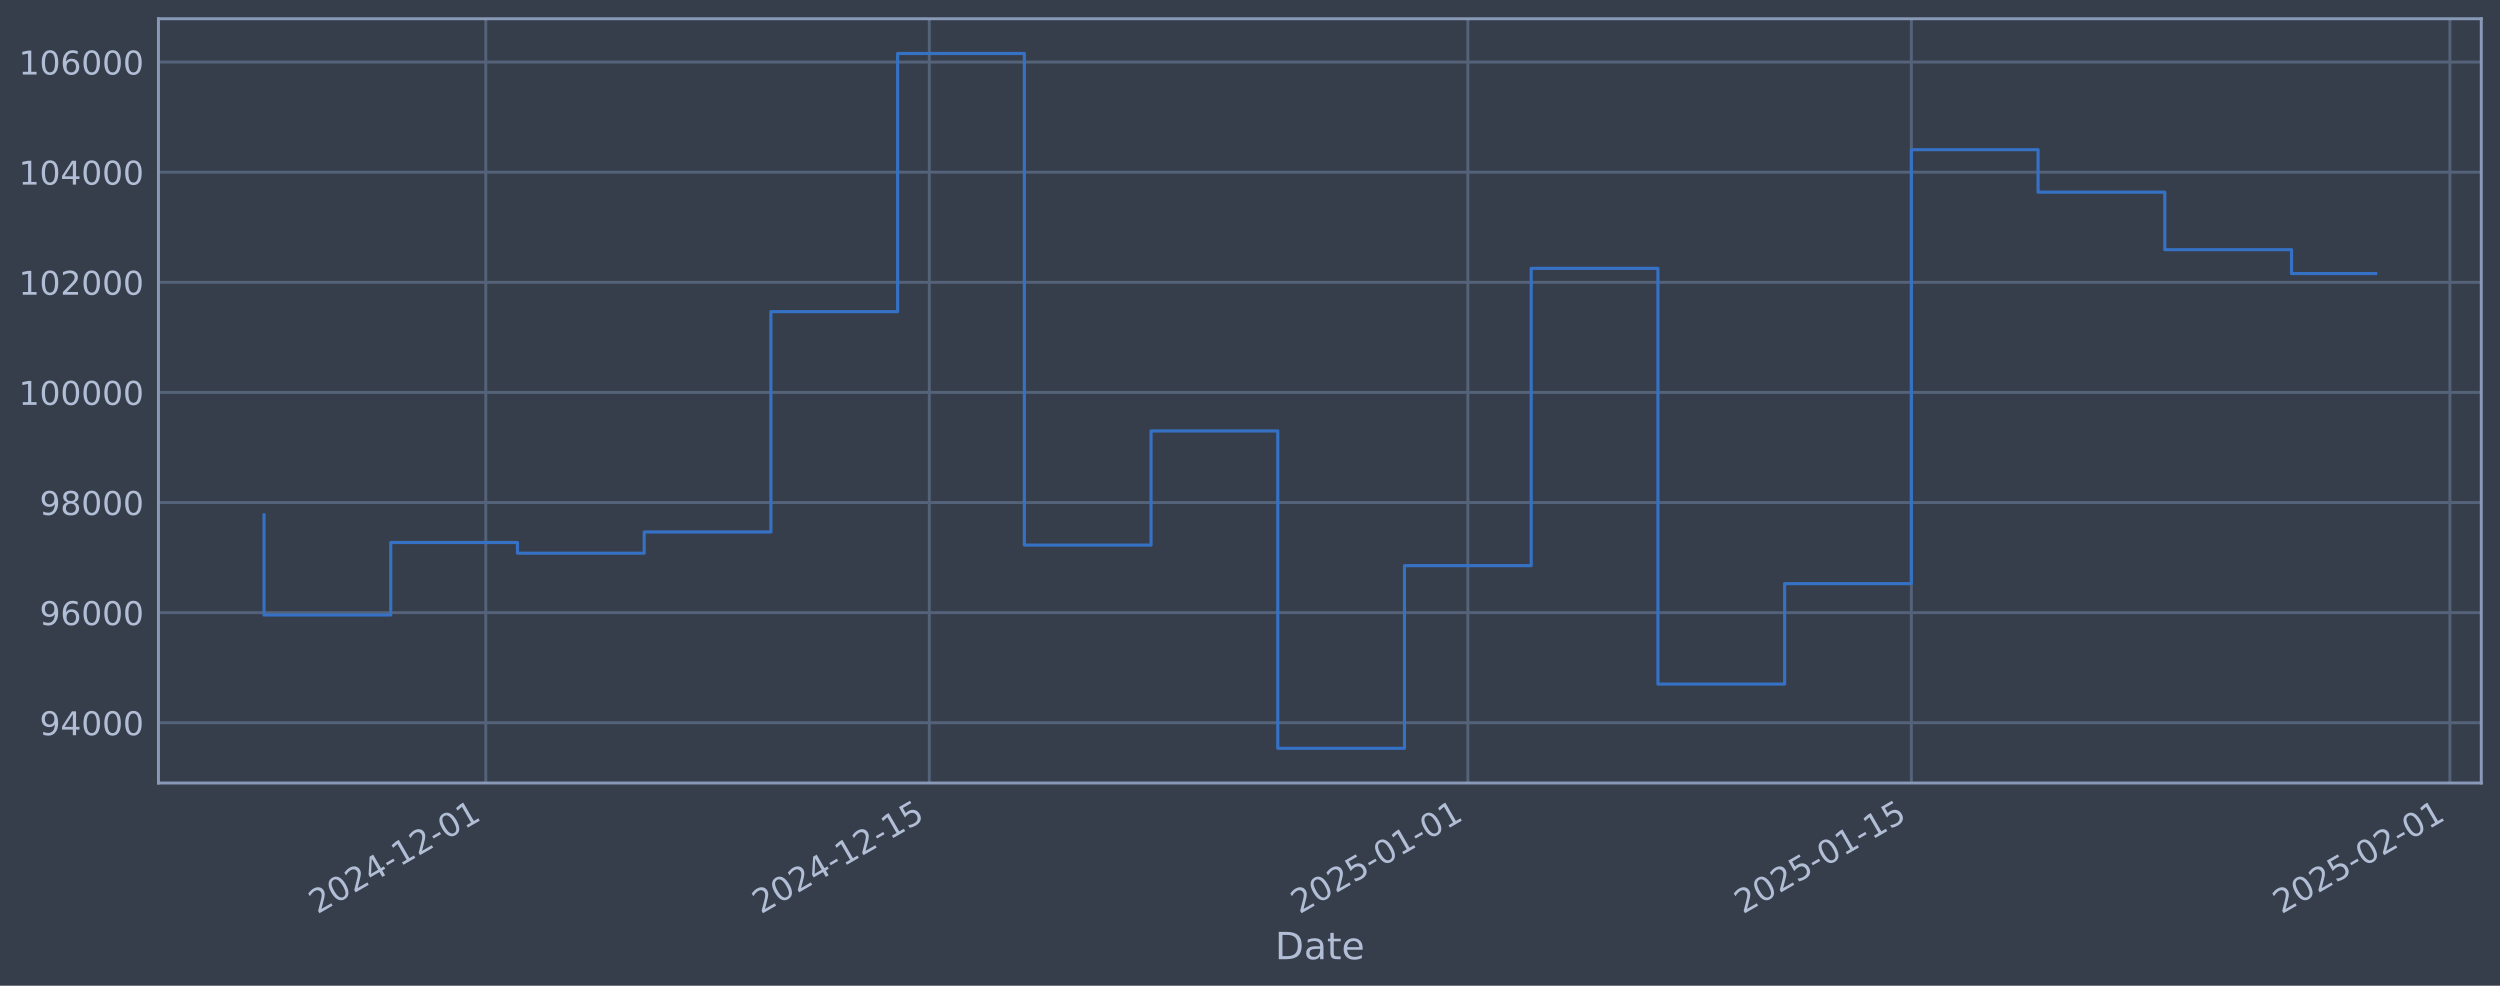
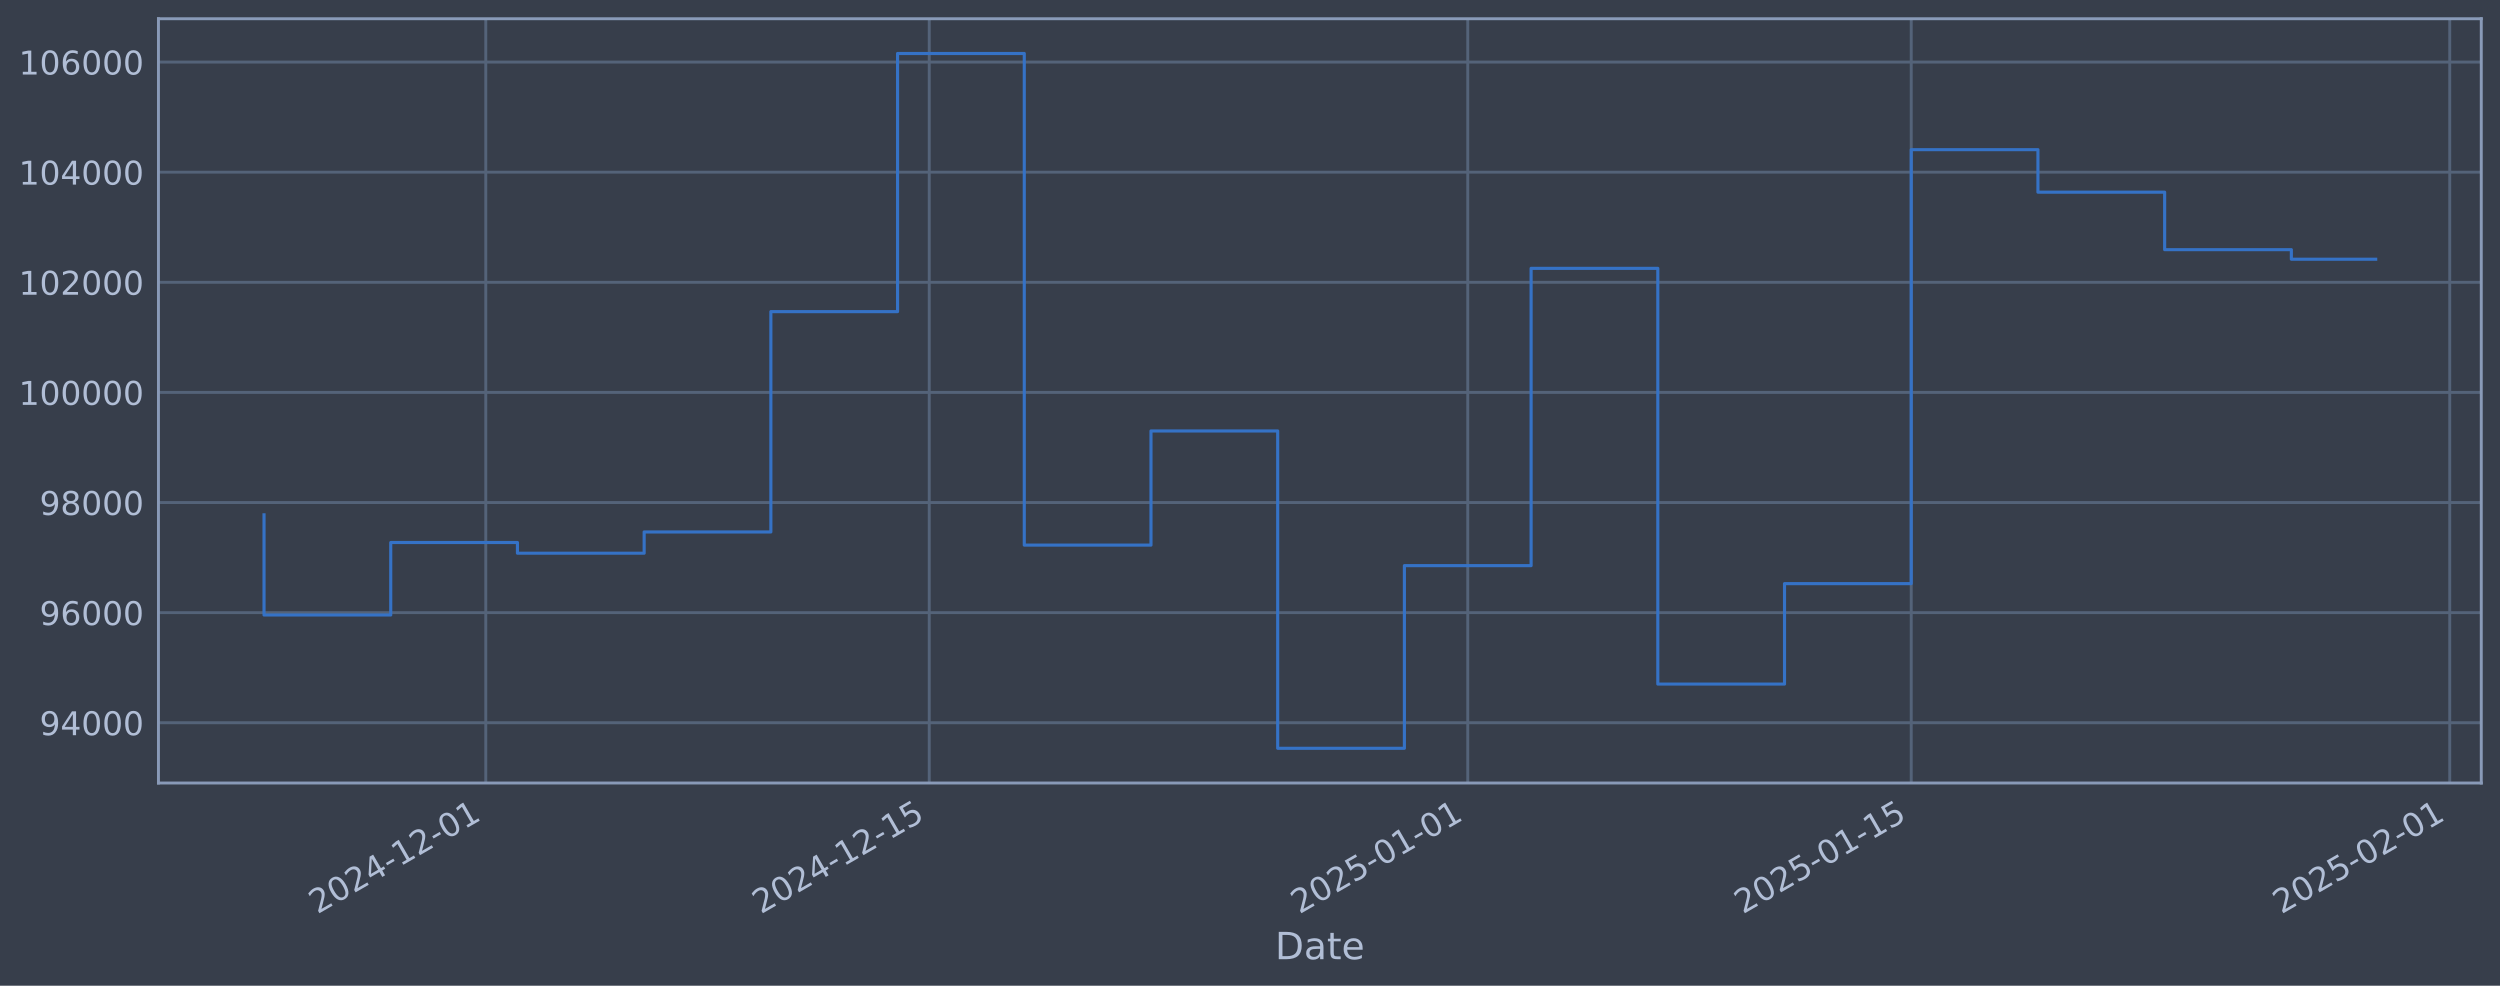
<svg xmlns="http://www.w3.org/2000/svg" xmlns:xlink="http://www.w3.org/1999/xlink" width="960.9pt" height="378.87pt" viewBox="0 0 960.9 378.87" version="1.1">
  <defs>
    <style type="text/css">*{stroke-linejoin: round; stroke-linecap: butt}</style>
  </defs>
  <g id="figure_1">
    <g id="patch_1">
      <path d="M 0 378.87  L 960.9 378.87  L 960.9 0  L 0 0  z " style="fill: #373e4b" />
    </g>
    <g id="axes_1">
      <g id="patch_2">
        <path d="M 60.901 300.96  L 953.701 300.96  L 953.701 7.2  L 60.901 7.2  z " style="fill: #373e4b" />
      </g>
      <g id="matplotlib.axis_1">
        <g id="xtick_1">
          <g id="line2d_1">
-             <path d="M 186.716 300.96  L 186.716 7.2  " clip-path="url(#pdaba3f041e)" style="fill: none; stroke: #546379; stroke-width: 1.12; stroke-linecap: square" />
+             <path d="M 186.71 300.96  L 186.71 7.2  " clip-path="url(#p59ff16ca94)" style="fill: none; stroke: #546379; stroke-width: 1.12; stroke-linecap: square" />
          </g>
          <g id="line2d_2" />
          <g id="text_1">
-             <g style="fill: #b1bed6" transform="translate(121.9905 351.4642) rotate(-30) scale(0.126 -0.126)">
+             <g style="fill: #b1bed6" transform="translate(121.9841 351.4642) rotate(-30) scale(0.126 -0.126)">
              <defs>
                <path id="DejaVuSans-32" d="M 1228 531  L 3431 531  L 3431 0  L 469 0  L 469 531  Q 828 903 1448 1529  Q 2069 2156 2228 2338  Q 2531 2678 2651 2914  Q 2772 3150 2772 3378  Q 2772 3750 2511 3984  Q 2250 4219 1831 4219  Q 1534 4219 1204 4116  Q 875 4013 500 3803  L 500 4441  Q 881 4594 1212 4672  Q 1544 4750 1819 4750  Q 2544 4750 2975 4387  Q 3406 4025 3406 3419  Q 3406 3131 3298 2873  Q 3191 2616 2906 2266  Q 2828 2175 2409 1742  Q 1991 1309 1228 531  z " transform="scale(0.015625)" />
                <path id="DejaVuSans-30" d="M 2034 4250  Q 1547 4250 1301 3770  Q 1056 3291 1056 2328  Q 1056 1369 1301 889  Q 1547 409 2034 409  Q 2525 409 2770 889  Q 3016 1369 3016 2328  Q 3016 3291 2770 3770  Q 2525 4250 2034 4250  z M 2034 4750  Q 2819 4750 3233 4129  Q 3647 3509 3647 2328  Q 3647 1150 3233 529  Q 2819 -91 2034 -91  Q 1250 -91 836 529  Q 422 1150 422 2328  Q 422 3509 836 4129  Q 1250 4750 2034 4750  z " transform="scale(0.015625)" />
                <path id="DejaVuSans-34" d="M 2419 4116  L 825 1625  L 2419 1625  L 2419 4116  z M 2253 4666  L 3047 4666  L 3047 1625  L 3713 1625  L 3713 1100  L 3047 1100  L 3047 0  L 2419 0  L 2419 1100  L 313 1100  L 313 1709  L 2253 4666  z " transform="scale(0.015625)" />
                <path id="DejaVuSans-2d" d="M 313 2009  L 1997 2009  L 1997 1497  L 313 1497  L 313 2009  z " transform="scale(0.015625)" />
                <path id="DejaVuSans-31" d="M 794 531  L 1825 531  L 1825 4091  L 703 3866  L 703 4441  L 1819 4666  L 2450 4666  L 2450 531  L 3481 531  L 3481 0  L 794 0  L 794 531  z " transform="scale(0.015625)" />
              </defs>
              <use xlink:href="#DejaVuSans-32" />
              <use xlink:href="#DejaVuSans-30" transform="translate(63.62305 0)" />
              <use xlink:href="#DejaVuSans-32" transform="translate(127.2461 0)" />
              <use xlink:href="#DejaVuSans-34" transform="translate(190.8691 0)" />
              <use xlink:href="#DejaVuSans-2d" transform="translate(254.4922 0)" />
              <use xlink:href="#DejaVuSans-31" transform="translate(290.5762 0)" />
              <use xlink:href="#DejaVuSans-32" transform="translate(354.1992 0)" />
              <use xlink:href="#DejaVuSans-2d" transform="translate(417.8223 0)" />
              <use xlink:href="#DejaVuSans-30" transform="translate(453.9062 0)" />
              <use xlink:href="#DejaVuSans-31" transform="translate(517.5293 0)" />
            </g>
          </g>
        </g>
        <g id="xtick_2">
          <g id="line2d_3">
-             <path d="M 357.183 300.96  L 357.183 7.2  " clip-path="url(#pdaba3f041e)" style="fill: none; stroke: #546379; stroke-width: 1.12; stroke-linecap: square" />
+             <path d="M 357.164 300.96  L 357.164 7.2  " clip-path="url(#p59ff16ca94)" style="fill: none; stroke: #546379; stroke-width: 1.12; stroke-linecap: square" />
          </g>
          <g id="line2d_4" />
          <g id="text_2">
-             <g style="fill: #b1bed6" transform="translate(292.4579 351.4642) rotate(-30) scale(0.126 -0.126)">
+             <g style="fill: #b1bed6" transform="translate(292.4388 351.4642) rotate(-30) scale(0.126 -0.126)">
              <defs>
                <path id="DejaVuSans-35" d="M 691 4666  L 3169 4666  L 3169 4134  L 1269 4134  L 1269 2991  Q 1406 3038 1543 3061  Q 1681 3084 1819 3084  Q 2600 3084 3056 2656  Q 3513 2228 3513 1497  Q 3513 744 3044 326  Q 2575 -91 1722 -91  Q 1428 -91 1123 -41  Q 819 9 494 109  L 494 744  Q 775 591 1075 516  Q 1375 441 1709 441  Q 2250 441 2565 725  Q 2881 1009 2881 1497  Q 2881 1984 2565 2268  Q 2250 2553 1709 2553  Q 1456 2553 1204 2497  Q 953 2441 691 2322  L 691 4666  z " transform="scale(0.015625)" />
              </defs>
              <use xlink:href="#DejaVuSans-32" />
              <use xlink:href="#DejaVuSans-30" transform="translate(63.62305 0)" />
              <use xlink:href="#DejaVuSans-32" transform="translate(127.2461 0)" />
              <use xlink:href="#DejaVuSans-34" transform="translate(190.8691 0)" />
              <use xlink:href="#DejaVuSans-2d" transform="translate(254.4922 0)" />
              <use xlink:href="#DejaVuSans-31" transform="translate(290.5762 0)" />
              <use xlink:href="#DejaVuSans-32" transform="translate(354.1992 0)" />
              <use xlink:href="#DejaVuSans-2d" transform="translate(417.8223 0)" />
              <use xlink:href="#DejaVuSans-31" transform="translate(453.9062 0)" />
              <use xlink:href="#DejaVuSans-35" transform="translate(517.5293 0)" />
            </g>
          </g>
        </g>
        <g id="xtick_3">
          <g id="line2d_5">
-             <path d="M 564.18 300.96  L 564.18 7.2  " clip-path="url(#pdaba3f041e)" style="fill: none; stroke: #546379; stroke-width: 1.12; stroke-linecap: square" />
+             <path d="M 564.145 300.96  L 564.145 7.2  " clip-path="url(#p59ff16ca94)" style="fill: none; stroke: #546379; stroke-width: 1.12; stroke-linecap: square" />
          </g>
          <g id="line2d_6" />
          <g id="text_3">
-             <g style="fill: #b1bed6" transform="translate(499.454 351.4642) rotate(-30) scale(0.126 -0.126)">
+             <g style="fill: #b1bed6" transform="translate(499.4195 351.4642) rotate(-30) scale(0.126 -0.126)">
              <use xlink:href="#DejaVuSans-32" />
              <use xlink:href="#DejaVuSans-30" transform="translate(63.62305 0)" />
              <use xlink:href="#DejaVuSans-32" transform="translate(127.2461 0)" />
              <use xlink:href="#DejaVuSans-35" transform="translate(190.8691 0)" />
              <use xlink:href="#DejaVuSans-2d" transform="translate(254.4922 0)" />
              <use xlink:href="#DejaVuSans-30" transform="translate(290.5762 0)" />
              <use xlink:href="#DejaVuSans-31" transform="translate(354.1992 0)" />
              <use xlink:href="#DejaVuSans-2d" transform="translate(417.8223 0)" />
              <use xlink:href="#DejaVuSans-30" transform="translate(453.9062 0)" />
              <use xlink:href="#DejaVuSans-31" transform="translate(517.5293 0)" />
            </g>
          </g>
        </g>
        <g id="xtick_4">
          <g id="line2d_7">
-             <path d="M 734.647 300.96  L 734.647 7.2  " clip-path="url(#pdaba3f041e)" style="fill: none; stroke: #546379; stroke-width: 1.12; stroke-linecap: square" />
+             <path d="M 734.6 300.96  L 734.6 7.2  " clip-path="url(#p59ff16ca94)" style="fill: none; stroke: #546379; stroke-width: 1.12; stroke-linecap: square" />
          </g>
          <g id="line2d_8" />
          <g id="text_4">
-             <g style="fill: #b1bed6" transform="translate(669.9214 351.4642) rotate(-30) scale(0.126 -0.126)">
+             <g style="fill: #b1bed6" transform="translate(669.8742 351.4642) rotate(-30) scale(0.126 -0.126)">
              <use xlink:href="#DejaVuSans-32" />
              <use xlink:href="#DejaVuSans-30" transform="translate(63.62305 0)" />
              <use xlink:href="#DejaVuSans-32" transform="translate(127.2461 0)" />
              <use xlink:href="#DejaVuSans-35" transform="translate(190.8691 0)" />
              <use xlink:href="#DejaVuSans-2d" transform="translate(254.4922 0)" />
              <use xlink:href="#DejaVuSans-30" transform="translate(290.5762 0)" />
              <use xlink:href="#DejaVuSans-31" transform="translate(354.1992 0)" />
              <use xlink:href="#DejaVuSans-2d" transform="translate(417.8223 0)" />
              <use xlink:href="#DejaVuSans-31" transform="translate(453.9062 0)" />
              <use xlink:href="#DejaVuSans-35" transform="translate(517.5293 0)" />
            </g>
          </g>
        </g>
        <g id="xtick_5">
          <g id="line2d_9">
-             <path d="M 941.643 300.96  L 941.643 7.2  " clip-path="url(#pdaba3f041e)" style="fill: none; stroke: #546379; stroke-width: 1.12; stroke-linecap: square" />
+             <path d="M 941.58 300.96  L 941.58 7.2  " clip-path="url(#p59ff16ca94)" style="fill: none; stroke: #546379; stroke-width: 1.12; stroke-linecap: square" />
          </g>
          <g id="line2d_10" />
          <g id="text_5">
-             <g style="fill: #b1bed6" transform="translate(876.9176 351.4642) rotate(-30) scale(0.126 -0.126)">
+             <g style="fill: #b1bed6" transform="translate(876.8548 351.4642) rotate(-30) scale(0.126 -0.126)">
              <use xlink:href="#DejaVuSans-32" />
              <use xlink:href="#DejaVuSans-30" transform="translate(63.62305 0)" />
              <use xlink:href="#DejaVuSans-32" transform="translate(127.2461 0)" />
              <use xlink:href="#DejaVuSans-35" transform="translate(190.8691 0)" />
              <use xlink:href="#DejaVuSans-2d" transform="translate(254.4922 0)" />
              <use xlink:href="#DejaVuSans-30" transform="translate(290.5762 0)" />
              <use xlink:href="#DejaVuSans-32" transform="translate(354.1992 0)" />
              <use xlink:href="#DejaVuSans-2d" transform="translate(417.8223 0)" />
              <use xlink:href="#DejaVuSans-30" transform="translate(453.9062 0)" />
              <use xlink:href="#DejaVuSans-31" transform="translate(517.5293 0)" />
            </g>
          </g>
        </g>
        <g id="text_6">
          <g style="fill: #b1bed6" transform="translate(490.0914 368.6753) scale(0.144 -0.144)">
            <defs>
              <path id="DejaVuSans-44" d="M 1259 4147  L 1259 519  L 2022 519  Q 2988 519 3436 956  Q 3884 1394 3884 2338  Q 3884 3275 3436 3711  Q 2988 4147 2022 4147  L 1259 4147  z M 628 4666  L 1925 4666  Q 3281 4666 3915 4102  Q 4550 3538 4550 2338  Q 4550 1131 3912 565  Q 3275 0 1925 0  L 628 0  L 628 4666  z " transform="scale(0.015625)" />
              <path id="DejaVuSans-61" d="M 2194 1759  Q 1497 1759 1228 1600  Q 959 1441 959 1056  Q 959 750 1161 570  Q 1363 391 1709 391  Q 2188 391 2477 730  Q 2766 1069 2766 1631  L 2766 1759  L 2194 1759  z M 3341 1997  L 3341 0  L 2766 0  L 2766 531  Q 2569 213 2275 61  Q 1981 -91 1556 -91  Q 1019 -91 701 211  Q 384 513 384 1019  Q 384 1609 779 1909  Q 1175 2209 1959 2209  L 2766 2209  L 2766 2266  Q 2766 2663 2505 2880  Q 2244 3097 1772 3097  Q 1472 3097 1187 3025  Q 903 2953 641 2809  L 641 3341  Q 956 3463 1253 3523  Q 1550 3584 1831 3584  Q 2591 3584 2966 3190  Q 3341 2797 3341 1997  z " transform="scale(0.015625)" />
              <path id="DejaVuSans-74" d="M 1172 4494  L 1172 3500  L 2356 3500  L 2356 3053  L 1172 3053  L 1172 1153  Q 1172 725 1289 603  Q 1406 481 1766 481  L 2356 481  L 2356 0  L 1766 0  Q 1100 0 847 248  Q 594 497 594 1153  L 594 3053  L 172 3053  L 172 3500  L 594 3500  L 594 4494  L 1172 4494  z " transform="scale(0.015625)" />
              <path id="DejaVuSans-65" d="M 3597 1894  L 3597 1613  L 953 1613  Q 991 1019 1311 708  Q 1631 397 2203 397  Q 2534 397 2845 478  Q 3156 559 3463 722  L 3463 178  Q 3153 47 2828 -22  Q 2503 -91 2169 -91  Q 1331 -91 842 396  Q 353 884 353 1716  Q 353 2575 817 3079  Q 1281 3584 2069 3584  Q 2775 3584 3186 3129  Q 3597 2675 3597 1894  z M 3022 2063  Q 3016 2534 2758 2815  Q 2500 3097 2075 3097  Q 1594 3097 1305 2825  Q 1016 2553 972 2059  L 3022 2063  z " transform="scale(0.015625)" />
            </defs>
            <use xlink:href="#DejaVuSans-44" />
            <use xlink:href="#DejaVuSans-61" transform="translate(77.00195 0)" />
            <use xlink:href="#DejaVuSans-74" transform="translate(138.2812 0)" />
            <use xlink:href="#DejaVuSans-65" transform="translate(177.4902 0)" />
          </g>
        </g>
      </g>
      <g id="matplotlib.axis_2">
        <g id="ytick_1">
          <g id="line2d_11">
-             <path d="M 60.901 277.797  L 953.701 277.797  " clip-path="url(#pdaba3f041e)" style="fill: none; stroke: #546379; stroke-width: 1.12; stroke-linecap: square" />
+             <path d="M 60.901 277.797  L 953.701 277.797  " clip-path="url(#p59ff16ca94)" style="fill: none; stroke: #546379; stroke-width: 1.12; stroke-linecap: square" />
          </g>
          <g id="line2d_12" />
          <g id="text_7">
            <g style="fill: #b1bed6" transform="translate(15.21675 282.5841) scale(0.126 -0.126)">
              <defs>
                <path id="DejaVuSans-39" d="M 703 97  L 703 672  Q 941 559 1184 500  Q 1428 441 1663 441  Q 2288 441 2617 861  Q 2947 1281 2994 2138  Q 2813 1869 2534 1725  Q 2256 1581 1919 1581  Q 1219 1581 811 2004  Q 403 2428 403 3163  Q 403 3881 828 4315  Q 1253 4750 1959 4750  Q 2769 4750 3195 4129  Q 3622 3509 3622 2328  Q 3622 1225 3098 567  Q 2575 -91 1691 -91  Q 1453 -91 1209 -44  Q 966 3 703 97  z M 1959 2075  Q 2384 2075 2632 2365  Q 2881 2656 2881 3163  Q 2881 3666 2632 3958  Q 2384 4250 1959 4250  Q 1534 4250 1286 3958  Q 1038 3666 1038 3163  Q 1038 2656 1286 2365  Q 1534 2075 1959 2075  z " transform="scale(0.015625)" />
              </defs>
              <use xlink:href="#DejaVuSans-39" />
              <use xlink:href="#DejaVuSans-34" transform="translate(63.62305 0)" />
              <use xlink:href="#DejaVuSans-30" transform="translate(127.2461 0)" />
              <use xlink:href="#DejaVuSans-30" transform="translate(190.8691 0)" />
              <use xlink:href="#DejaVuSans-30" transform="translate(254.4922 0)" />
            </g>
          </g>
        </g>
        <g id="ytick_2">
          <g id="line2d_13">
-             <path d="M 60.901 235.473  L 953.701 235.473  " clip-path="url(#pdaba3f041e)" style="fill: none; stroke: #546379; stroke-width: 1.12; stroke-linecap: square" />
+             <path d="M 60.901 235.473  L 953.701 235.473  " clip-path="url(#p59ff16ca94)" style="fill: none; stroke: #546379; stroke-width: 1.12; stroke-linecap: square" />
          </g>
          <g id="line2d_14" />
          <g id="text_8">
            <g style="fill: #b1bed6" transform="translate(15.21675 240.2602) scale(0.126 -0.126)">
              <defs>
                <path id="DejaVuSans-36" d="M 2113 2584  Q 1688 2584 1439 2293  Q 1191 2003 1191 1497  Q 1191 994 1439 701  Q 1688 409 2113 409  Q 2538 409 2786 701  Q 3034 994 3034 1497  Q 3034 2003 2786 2293  Q 2538 2584 2113 2584  z M 3366 4563  L 3366 3988  Q 3128 4100 2886 4159  Q 2644 4219 2406 4219  Q 1781 4219 1451 3797  Q 1122 3375 1075 2522  Q 1259 2794 1537 2939  Q 1816 3084 2150 3084  Q 2853 3084 3261 2657  Q 3669 2231 3669 1497  Q 3669 778 3244 343  Q 2819 -91 2113 -91  Q 1303 -91 875 529  Q 447 1150 447 2328  Q 447 3434 972 4092  Q 1497 4750 2381 4750  Q 2619 4750 2861 4703  Q 3103 4656 3366 4563  z " transform="scale(0.015625)" />
              </defs>
              <use xlink:href="#DejaVuSans-39" />
              <use xlink:href="#DejaVuSans-36" transform="translate(63.62305 0)" />
              <use xlink:href="#DejaVuSans-30" transform="translate(127.2461 0)" />
              <use xlink:href="#DejaVuSans-30" transform="translate(190.8691 0)" />
              <use xlink:href="#DejaVuSans-30" transform="translate(254.4922 0)" />
            </g>
          </g>
        </g>
        <g id="ytick_3">
          <g id="line2d_15">
-             <path d="M 60.901 193.149  L 953.701 193.149  " clip-path="url(#pdaba3f041e)" style="fill: none; stroke: #546379; stroke-width: 1.12; stroke-linecap: square" />
+             <path d="M 60.901 193.149  L 953.701 193.149  " clip-path="url(#p59ff16ca94)" style="fill: none; stroke: #546379; stroke-width: 1.12; stroke-linecap: square" />
          </g>
          <g id="line2d_16" />
          <g id="text_9">
            <g style="fill: #b1bed6" transform="translate(15.21675 197.9364) scale(0.126 -0.126)">
              <defs>
                <path id="DejaVuSans-38" d="M 2034 2216  Q 1584 2216 1326 1975  Q 1069 1734 1069 1313  Q 1069 891 1326 650  Q 1584 409 2034 409  Q 2484 409 2743 651  Q 3003 894 3003 1313  Q 3003 1734 2745 1975  Q 2488 2216 2034 2216  z M 1403 2484  Q 997 2584 770 2862  Q 544 3141 544 3541  Q 544 4100 942 4425  Q 1341 4750 2034 4750  Q 2731 4750 3128 4425  Q 3525 4100 3525 3541  Q 3525 3141 3298 2862  Q 3072 2584 2669 2484  Q 3125 2378 3379 2068  Q 3634 1759 3634 1313  Q 3634 634 3220 271  Q 2806 -91 2034 -91  Q 1263 -91 848 271  Q 434 634 434 1313  Q 434 1759 690 2068  Q 947 2378 1403 2484  z M 1172 3481  Q 1172 3119 1398 2916  Q 1625 2713 2034 2713  Q 2441 2713 2670 2916  Q 2900 3119 2900 3481  Q 2900 3844 2670 4047  Q 2441 4250 2034 4250  Q 1625 4250 1398 4047  Q 1172 3844 1172 3481  z " transform="scale(0.015625)" />
              </defs>
              <use xlink:href="#DejaVuSans-39" />
              <use xlink:href="#DejaVuSans-38" transform="translate(63.62305 0)" />
              <use xlink:href="#DejaVuSans-30" transform="translate(127.2461 0)" />
              <use xlink:href="#DejaVuSans-30" transform="translate(190.8691 0)" />
              <use xlink:href="#DejaVuSans-30" transform="translate(254.4922 0)" />
            </g>
          </g>
        </g>
        <g id="ytick_4">
          <g id="line2d_17">
-             <path d="M 60.901 150.826  L 953.701 150.826  " clip-path="url(#pdaba3f041e)" style="fill: none; stroke: #546379; stroke-width: 1.12; stroke-linecap: square" />
+             <path d="M 60.901 150.826  L 953.701 150.826  " clip-path="url(#p59ff16ca94)" style="fill: none; stroke: #546379; stroke-width: 1.12; stroke-linecap: square" />
          </g>
          <g id="line2d_18" />
          <g id="text_10">
            <g style="fill: #b1bed6" transform="translate(7.2 155.6126) scale(0.126 -0.126)">
              <use xlink:href="#DejaVuSans-31" />
              <use xlink:href="#DejaVuSans-30" transform="translate(63.62305 0)" />
              <use xlink:href="#DejaVuSans-30" transform="translate(127.2461 0)" />
              <use xlink:href="#DejaVuSans-30" transform="translate(190.8691 0)" />
              <use xlink:href="#DejaVuSans-30" transform="translate(254.4922 0)" />
              <use xlink:href="#DejaVuSans-30" transform="translate(318.1152 0)" />
            </g>
          </g>
        </g>
        <g id="ytick_5">
          <g id="line2d_19">
-             <path d="M 60.901 108.502  L 953.701 108.502  " clip-path="url(#pdaba3f041e)" style="fill: none; stroke: #546379; stroke-width: 1.12; stroke-linecap: square" />
+             <path d="M 60.901 108.502  L 953.701 108.502  " clip-path="url(#p59ff16ca94)" style="fill: none; stroke: #546379; stroke-width: 1.12; stroke-linecap: square" />
          </g>
          <g id="line2d_20" />
          <g id="text_11">
            <g style="fill: #b1bed6" transform="translate(7.2 113.2888) scale(0.126 -0.126)">
              <use xlink:href="#DejaVuSans-31" />
              <use xlink:href="#DejaVuSans-30" transform="translate(63.62305 0)" />
              <use xlink:href="#DejaVuSans-32" transform="translate(127.2461 0)" />
              <use xlink:href="#DejaVuSans-30" transform="translate(190.8691 0)" />
              <use xlink:href="#DejaVuSans-30" transform="translate(254.4922 0)" />
              <use xlink:href="#DejaVuSans-30" transform="translate(318.1152 0)" />
            </g>
          </g>
        </g>
        <g id="ytick_6">
          <g id="line2d_21">
-             <path d="M 60.901 66.178  L 953.701 66.178  " clip-path="url(#pdaba3f041e)" style="fill: none; stroke: #546379; stroke-width: 1.12; stroke-linecap: square" />
+             <path d="M 60.901 66.178  L 953.701 66.178  " clip-path="url(#p59ff16ca94)" style="fill: none; stroke: #546379; stroke-width: 1.12; stroke-linecap: square" />
          </g>
          <g id="line2d_22" />
          <g id="text_12">
            <g style="fill: #b1bed6" transform="translate(7.2 70.96502) scale(0.126 -0.126)">
              <use xlink:href="#DejaVuSans-31" />
              <use xlink:href="#DejaVuSans-30" transform="translate(63.62305 0)" />
              <use xlink:href="#DejaVuSans-34" transform="translate(127.2461 0)" />
              <use xlink:href="#DejaVuSans-30" transform="translate(190.8691 0)" />
              <use xlink:href="#DejaVuSans-30" transform="translate(254.4922 0)" />
              <use xlink:href="#DejaVuSans-30" transform="translate(318.1152 0)" />
            </g>
          </g>
        </g>
        <g id="ytick_7">
          <g id="line2d_23">
-             <path d="M 60.901 23.854  L 953.701 23.854  " clip-path="url(#pdaba3f041e)" style="fill: none; stroke: #546379; stroke-width: 1.12; stroke-linecap: square" />
+             <path d="M 60.901 23.854  L 953.701 23.854  " clip-path="url(#p59ff16ca94)" style="fill: none; stroke: #546379; stroke-width: 1.12; stroke-linecap: square" />
          </g>
          <g id="line2d_24" />
          <g id="text_13">
            <g style="fill: #b1bed6" transform="translate(7.2 28.64121) scale(0.126 -0.126)">
              <use xlink:href="#DejaVuSans-31" />
              <use xlink:href="#DejaVuSans-30" transform="translate(63.62305 0)" />
              <use xlink:href="#DejaVuSans-36" transform="translate(127.2461 0)" />
              <use xlink:href="#DejaVuSans-30" transform="translate(190.8691 0)" />
              <use xlink:href="#DejaVuSans-30" transform="translate(254.4922 0)" />
              <use xlink:href="#DejaVuSans-30" transform="translate(318.1152 0)" />
            </g>
          </g>
        </g>
      </g>
      <g id="line2d_25">
-         <path d="M 101.482 197.87  L 101.482 236.383  L 150.187 236.383  L 150.187 208.521  L 198.892 208.521  L 198.892 212.628  L 247.597 212.628  L 247.597 204.459  L 296.302 204.459  L 296.302 119.77  L 345.007 119.77  L 345.007 20.553  L 393.712 20.553  L 393.712 209.517  L 442.417 209.517  L 442.417 165.636  L 491.122 165.636  L 491.122 287.607  L 539.827 287.607  L 539.827 217.409  L 588.532 217.409  L 588.532 103.141  L 637.237 103.141  L 637.237 262.927  L 685.942 262.927  L 685.942 224.318  L 734.647 224.318  L 734.647 57.525  L 783.352 57.525  L 783.352 73.859  L 832.057 73.859  L 832.057 95.961  L 880.762 95.961  L 880.762 105.156  L 913.119 105.156  " clip-path="url(#pdaba3f041e)" style="fill: none; stroke: #3572c6; stroke-width: 1.2; stroke-linecap: square" />
+         <path d="M 101.482 197.87  L 101.482 236.383  L 150.184 236.383  L 150.184 208.521  L 198.885 208.521  L 198.885 212.628  L 247.586 212.628  L 247.586 204.459  L 296.288 204.459  L 296.288 119.77  L 344.989 119.77  L 344.989 20.553  L 393.69 20.553  L 393.69 209.517  L 442.392 209.517  L 442.392 165.636  L 491.093 165.636  L 491.093 287.607  L 539.794 287.607  L 539.794 217.409  L 588.496 217.409  L 588.496 103.141  L 637.197 103.141  L 637.197 262.927  L 685.898 262.927  L 685.898 224.318  L 734.6 224.318  L 734.6 57.525  L 783.301 57.525  L 783.301 73.859  L 832.002 73.859  L 832.002 95.961  L 880.704 95.961  L 880.704 99.631  L 913.119 99.631  " clip-path="url(#p59ff16ca94)" style="fill: none; stroke: #3572c6; stroke-width: 1.2; stroke-linecap: square" />
      </g>
      <g id="patch_3">
        <path d="M 60.901 300.96  L 60.901 7.2  " style="fill: none; stroke: #899ab8; stroke-width: 1.12; stroke-linejoin: miter; stroke-linecap: square" />
      </g>
      <g id="patch_4">
        <path d="M 953.701 300.96  L 953.701 7.2  " style="fill: none; stroke: #899ab8; stroke-width: 1.12; stroke-linejoin: miter; stroke-linecap: square" />
      </g>
      <g id="patch_5">
        <path d="M 60.901 300.96  L 953.701 300.96  " style="fill: none; stroke: #899ab8; stroke-width: 1.12; stroke-linejoin: miter; stroke-linecap: square" />
      </g>
      <g id="patch_6">
        <path d="M 60.901 7.2  L 953.701 7.2  " style="fill: none; stroke: #899ab8; stroke-width: 1.12; stroke-linejoin: miter; stroke-linecap: square" />
      </g>
    </g>
  </g>
  <defs>
-     <clipPath id="pdaba3f041e">
+     <clipPath id="p59ff16ca94">
      <rect x="60.901" y="7.2" width="892.8" height="293.76" />
    </clipPath>
  </defs>
</svg>
